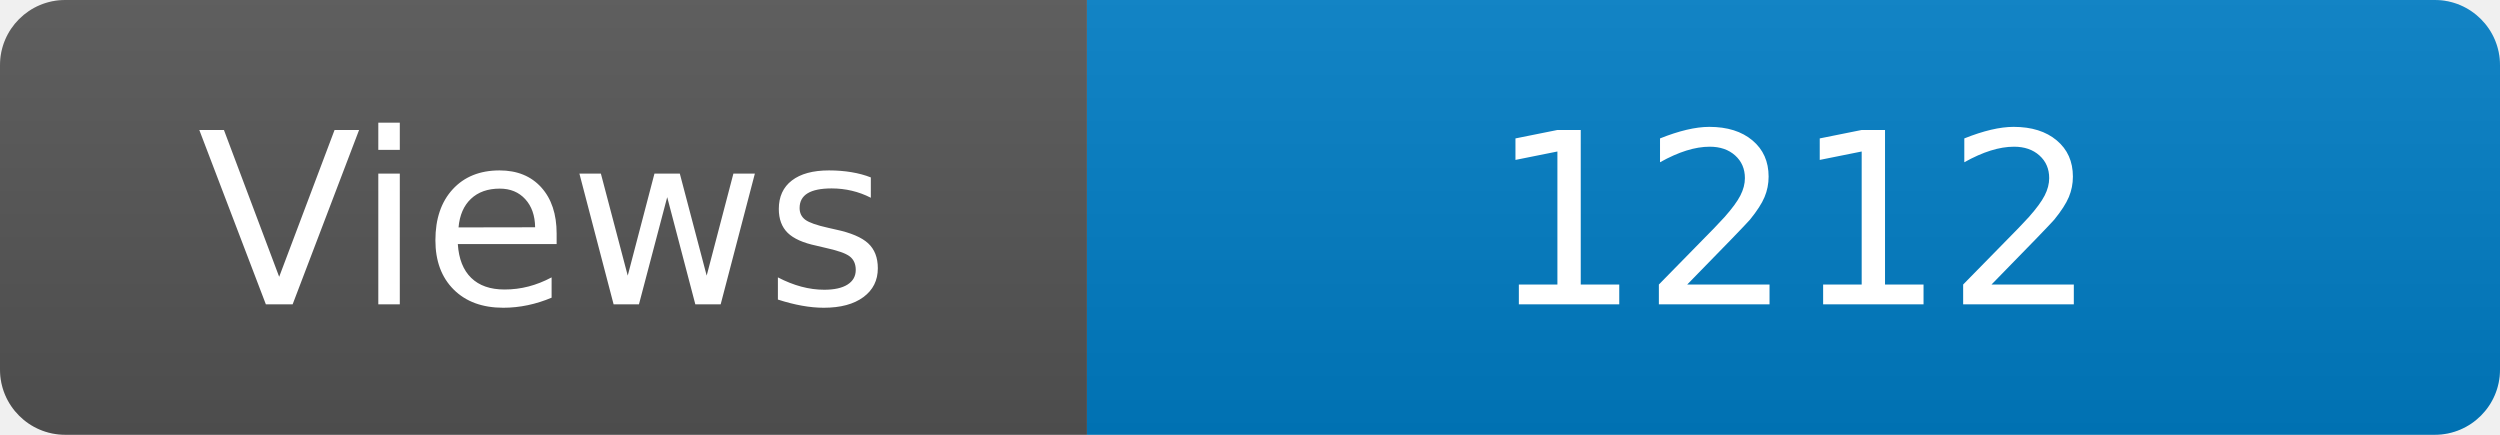
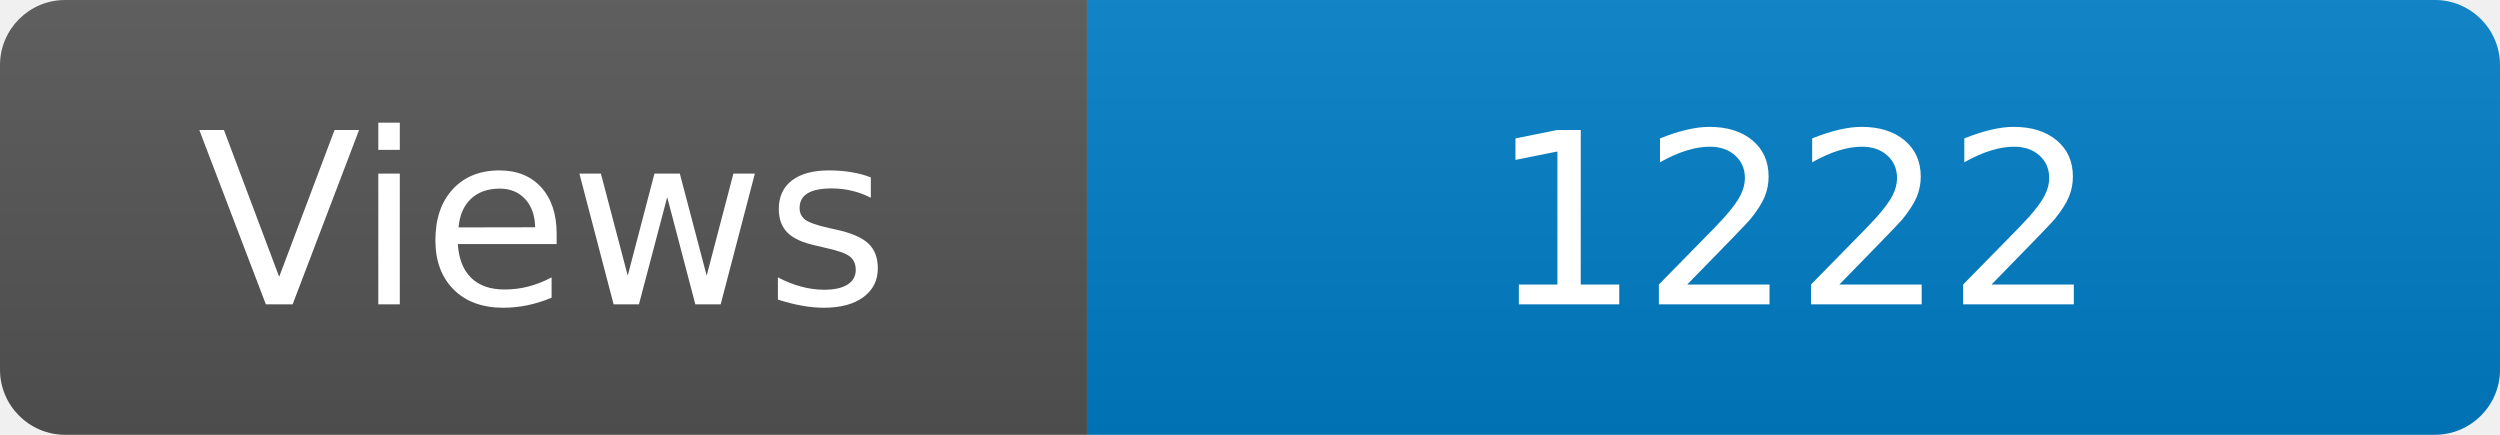
<svg xmlns="http://www.w3.org/2000/svg" width="115" height="20" role="img" aria-label="Maintained?: yes">
  <linearGradient id="s" x2="0" y2="100%">
    <stop offset="0" stop-color="#bbb" stop-opacity=".1" />
    <stop offset="1" stop-opacity=".1" />
  </linearGradient>
  <clipPath id="r">
    <rect width="115" height="20" rx="3" fill="#fff" />
  </clipPath>
  <g clip-path="url(#r)">
    <rect width="50" height="20" fill="#555" />
    <rect x="50" width="160" height="20" fill="#007ec6" />
    <rect width="115" height="20" fill="url(#s)" />
  </g>
  <g fill="#fff" text-anchor="middle" font-family="Verdana,Geneva,DejaVu Sans,sans-serif" font-size="110">
    <text x="250" y="140" transform="scale(.1)" fill="#fff">Views</text>
-     <text x="825" y="140" transform="scale(.1)" fill="#fff">1212</text>
+     <text x="825" y="140" transform="scale(.1)" fill="#fff">1222</text>
  </g>
</svg>
